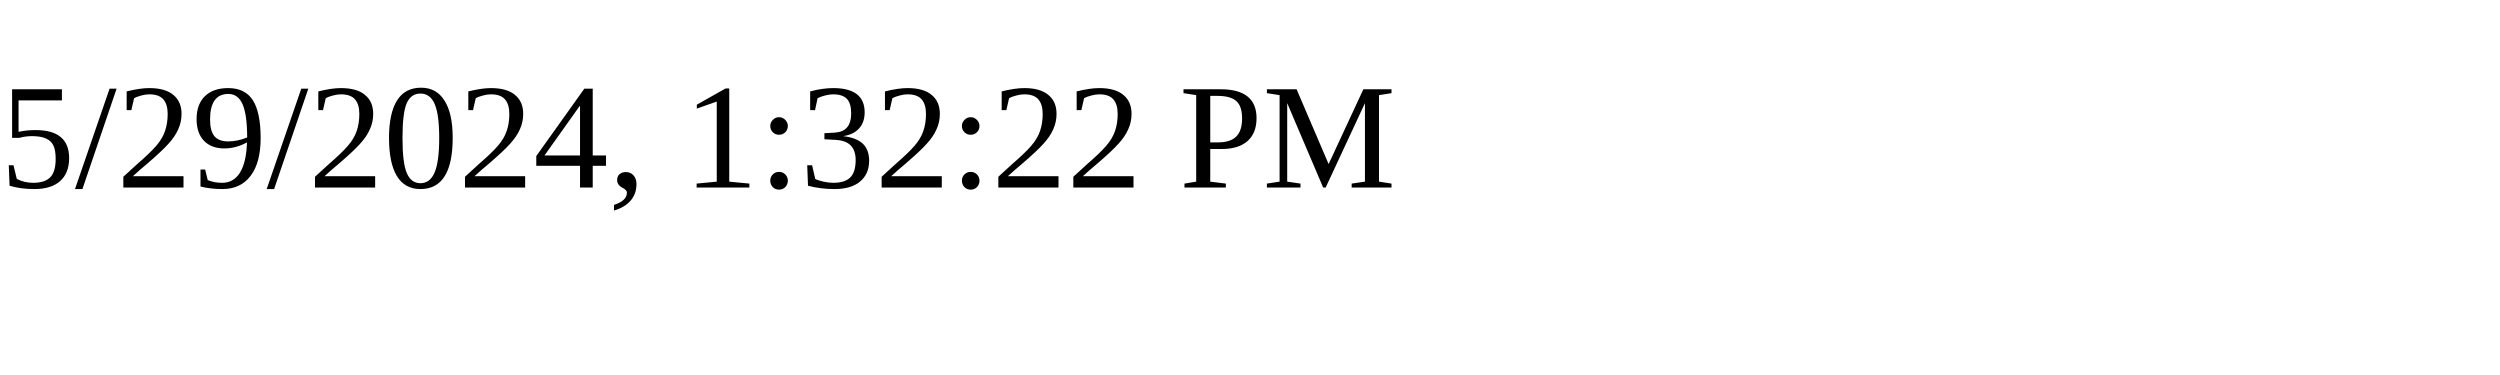
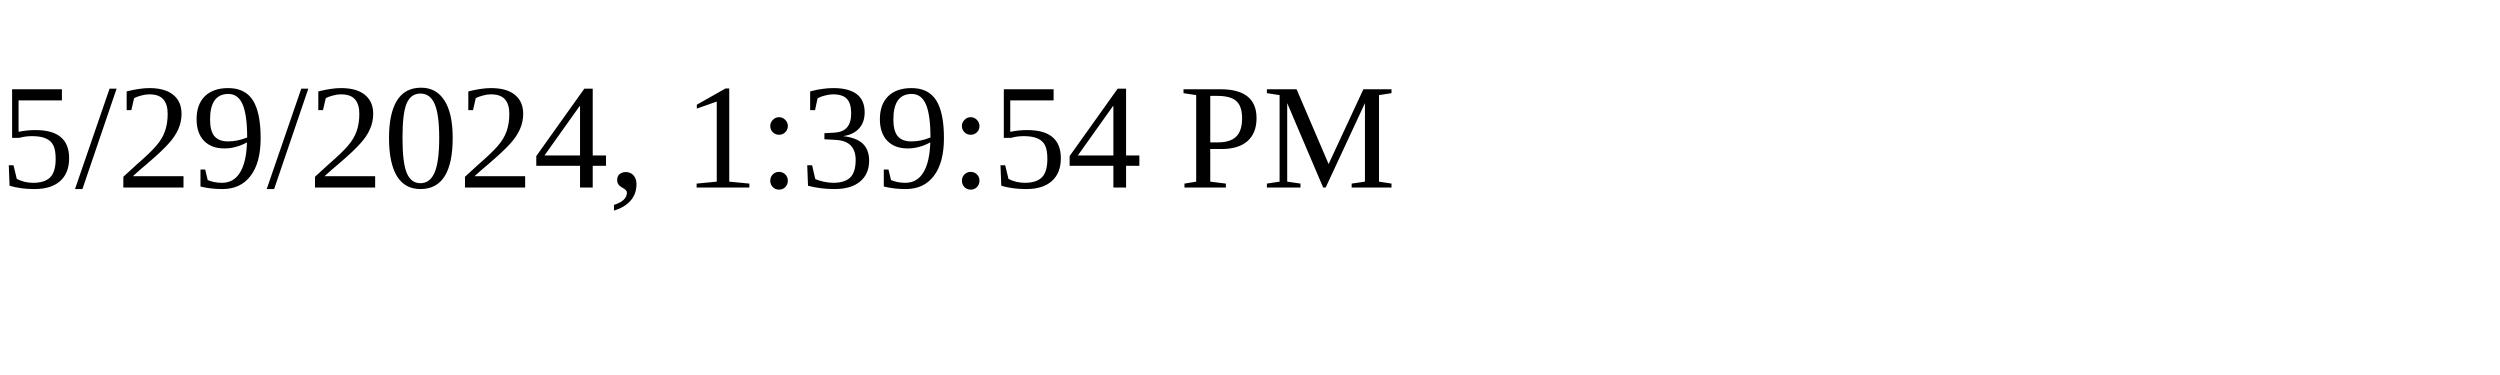
<svg xmlns="http://www.w3.org/2000/svg" height="30" width="200">
-   <text x="0" y="15">5/29/2024, 1:32:22 PM</text>
+   <text x="0" y="15">5/29/2024, 1:39:54 PM</text>
</svg>
